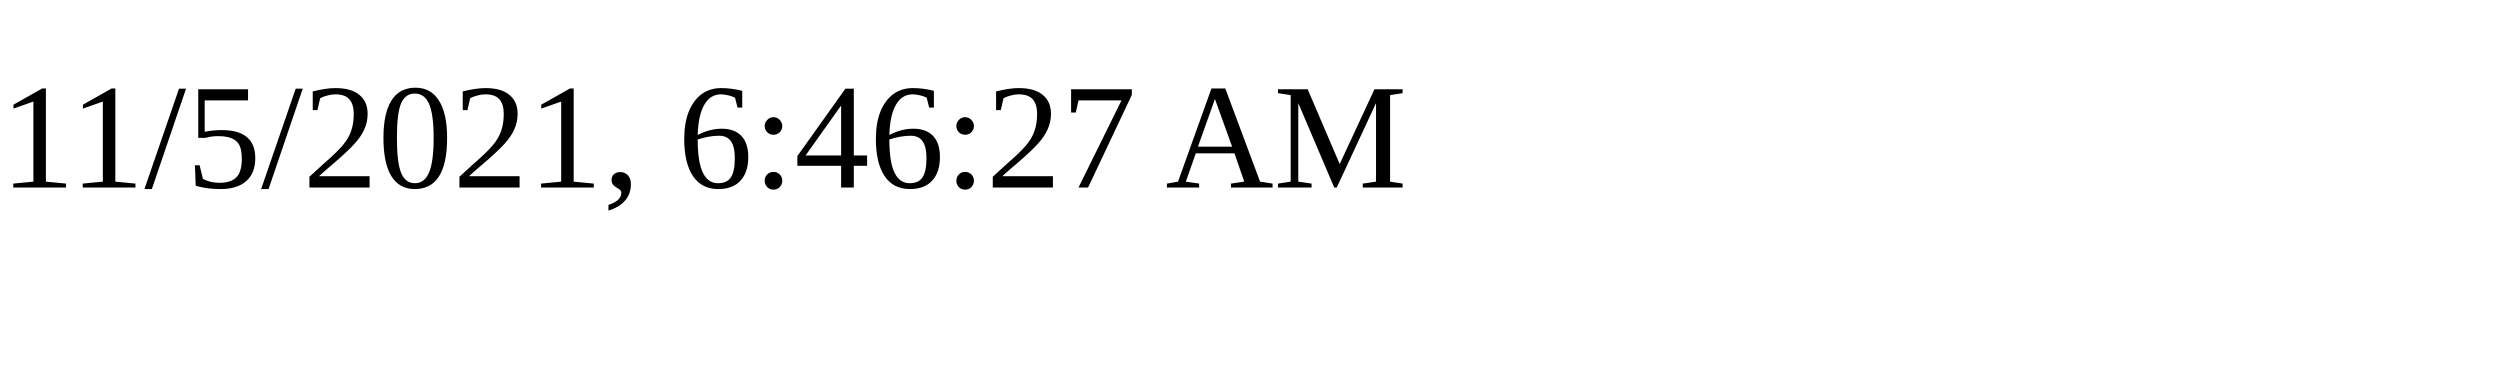
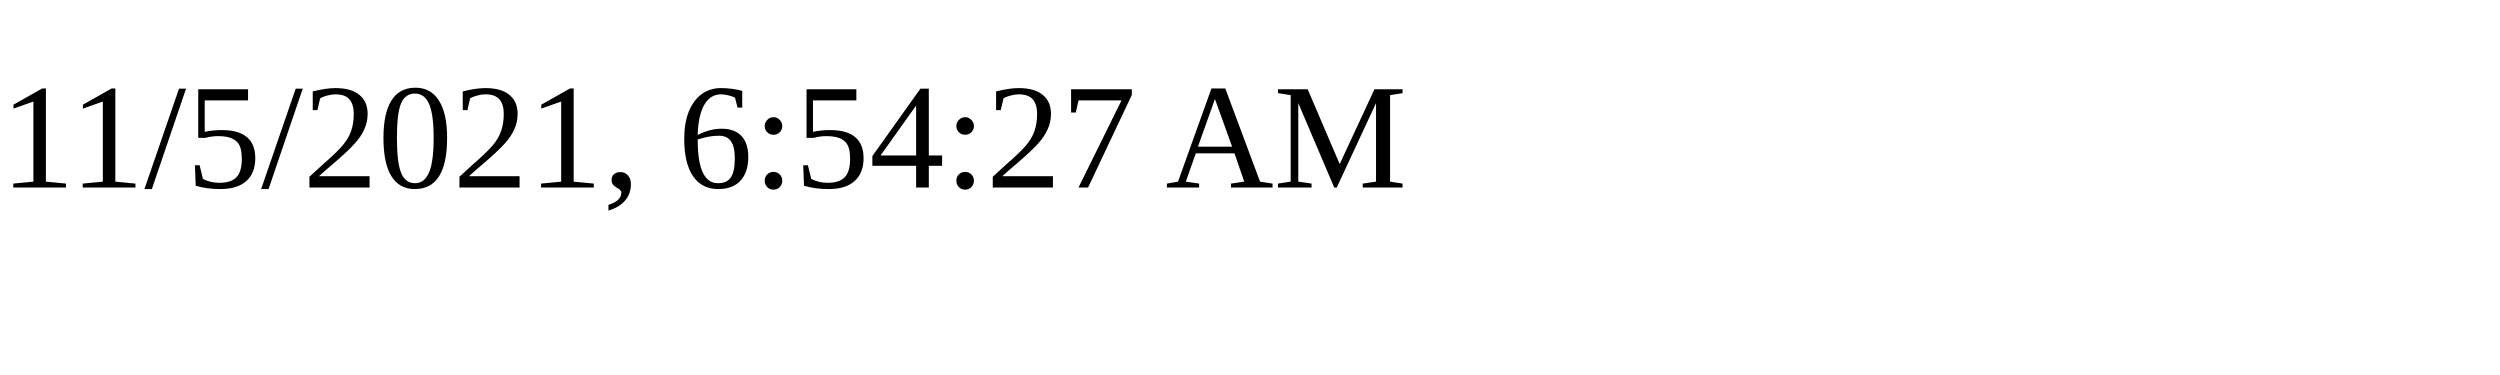
<svg xmlns="http://www.w3.org/2000/svg" height="30" width="200">
-   <text x="0" y="15">11/5/2021, 6:46:27 AM</text>
+   <text x="0" y="15">11/5/2021, 6:54:27 AM</text>
</svg>
